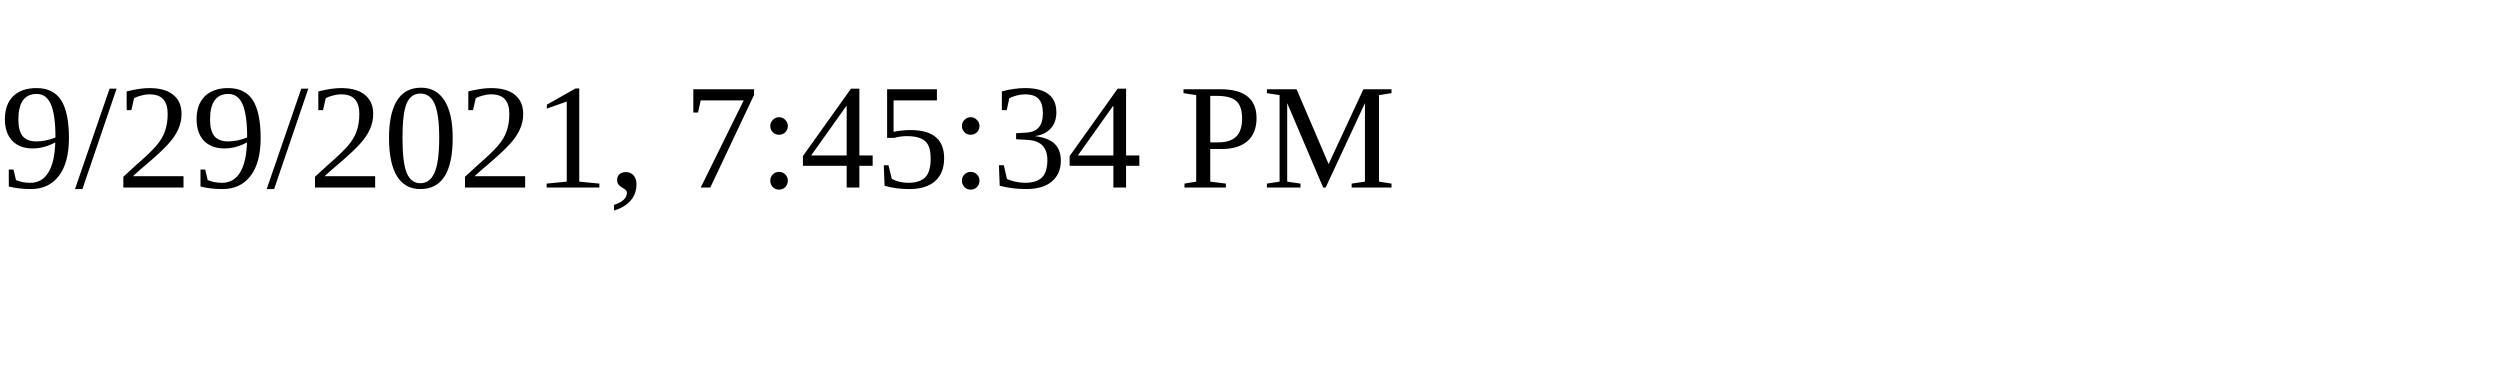
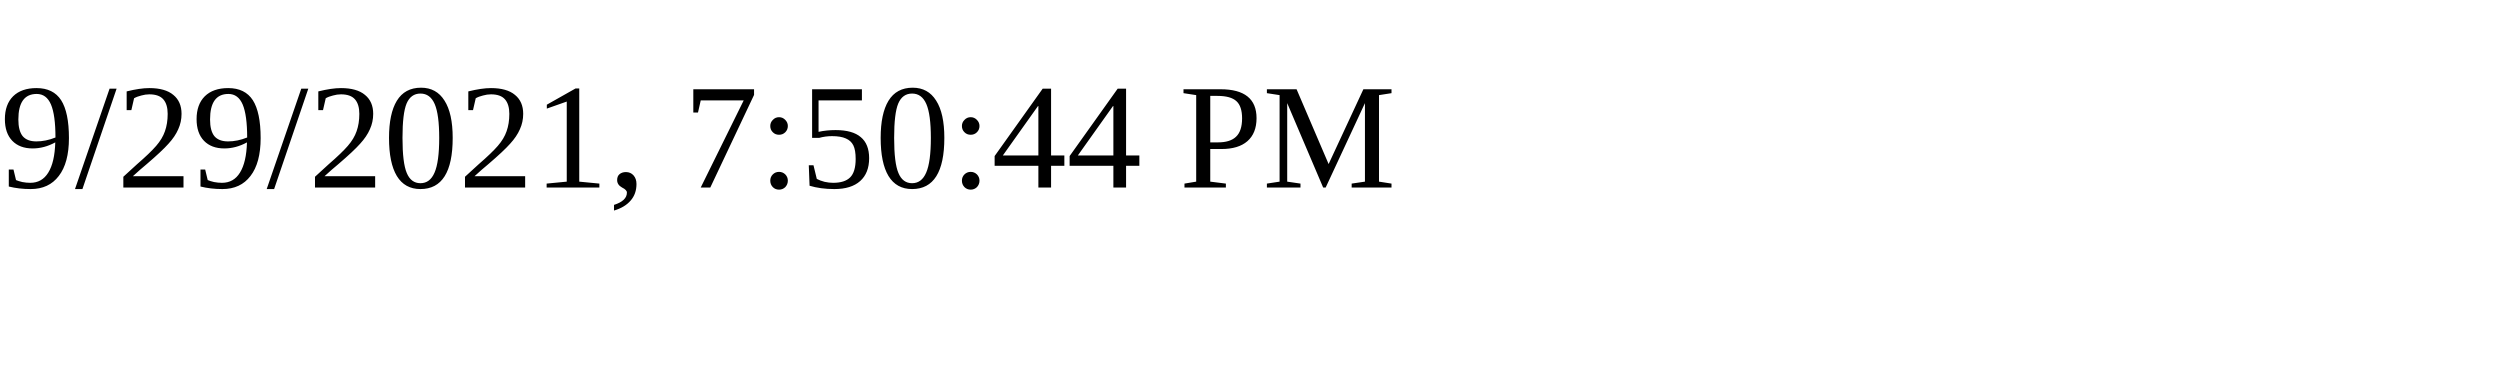
<svg xmlns="http://www.w3.org/2000/svg" height="30" width="200">
-   <text x="0" y="15">9/29/2021, 7:45:34 PM</text>
+   <text x="0" y="15">9/29/2021, 7:50:44 PM</text>
</svg>
